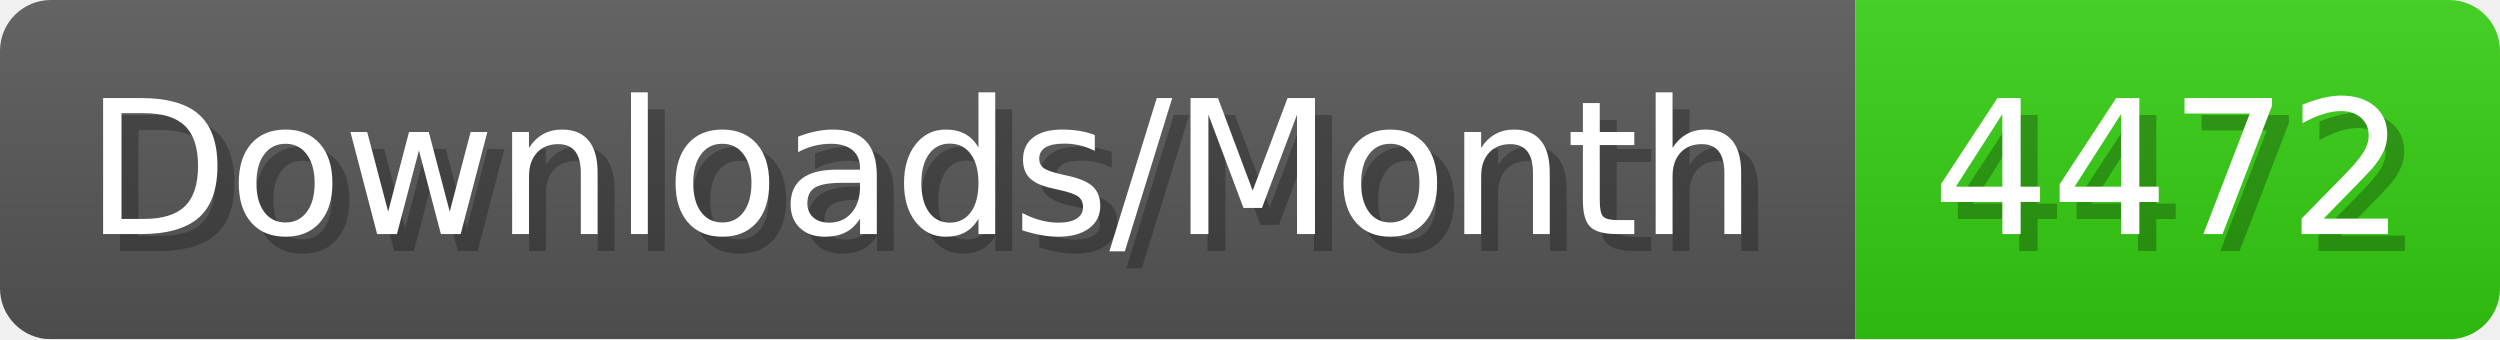
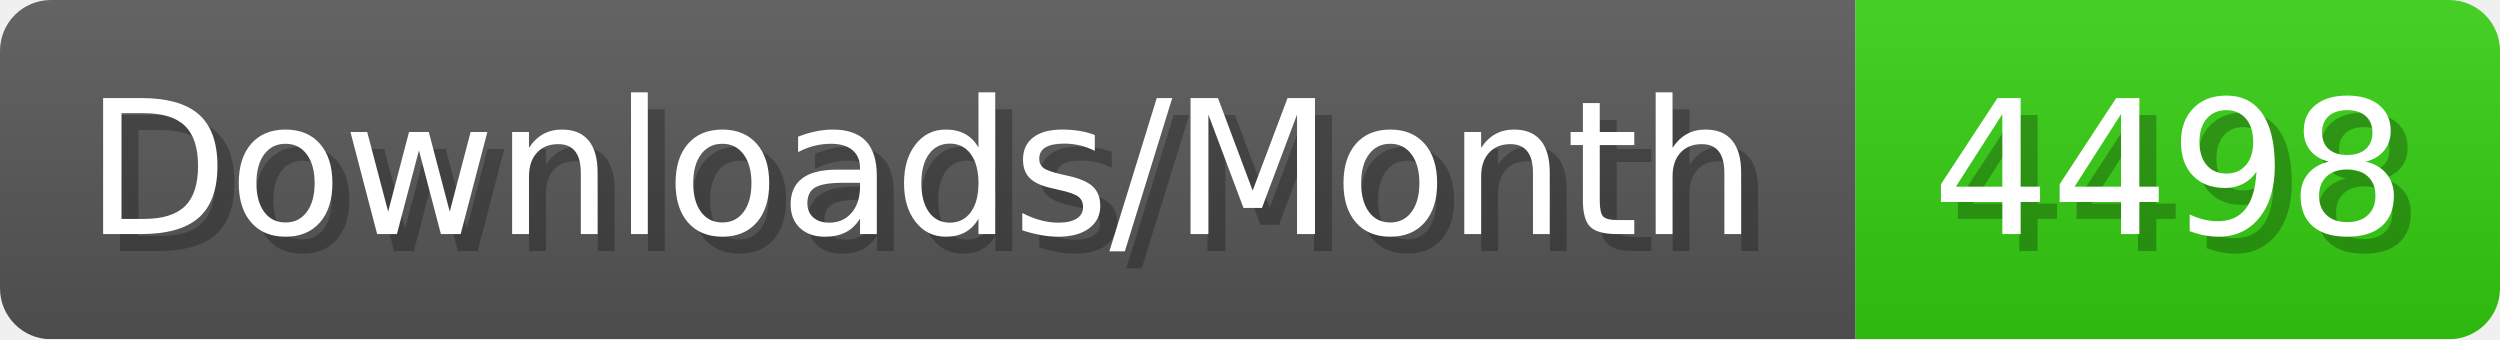
- <svg xmlns="http://www.w3.org/2000/svg" width="147.4" height="20" viewBox="0 0 1474 200" role="img" aria-label="Downloads/Month: 4472">
+ <svg xmlns="http://www.w3.org/2000/svg" width="147.4" height="20" viewBox="0 0 1474 200" role="img" aria-label="Downloads/Month: 4498">
  <linearGradient id="YlXUI" x2="0" y2="100%">
    <stop offset="0" stop-opacity=".1" stop-color="#EEE" />
    <stop offset="1" stop-opacity=".1" />
  </linearGradient>
  <mask id="JHhop">
    <rect width="1474" height="200" rx="30" fill="#FFF" />
  </mask>
  <g mask="url(#JHhop)">
    <rect width="1094" height="200" fill="#555" />
    <rect width="380" height="200" fill="#3C1" x="1094" />
    <rect width="1474" height="200" fill="url(#YlXUI)" />
  </g>
  <g aria-hidden="true" fill="#fff" text-anchor="start" font-family="Verdana,DejaVu Sans,sans-serif" font-size="110">
    <text x="60" y="148" textLength="994" fill="#000" opacity="0.25">Downloads/Month</text>
    <text x="50" y="138" textLength="994">Downloads/Month</text>
-     <text x="1149" y="148" textLength="280" fill="#000" opacity="0.25">4472</text>
-     <text x="1139" y="138" textLength="280">4472</text>
+     <text x="1149" y="148" textLength="280" fill="#000" opacity="0.25">4498</text>
+     <text x="1139" y="138" textLength="280">4498</text>
  </g>
</svg>
